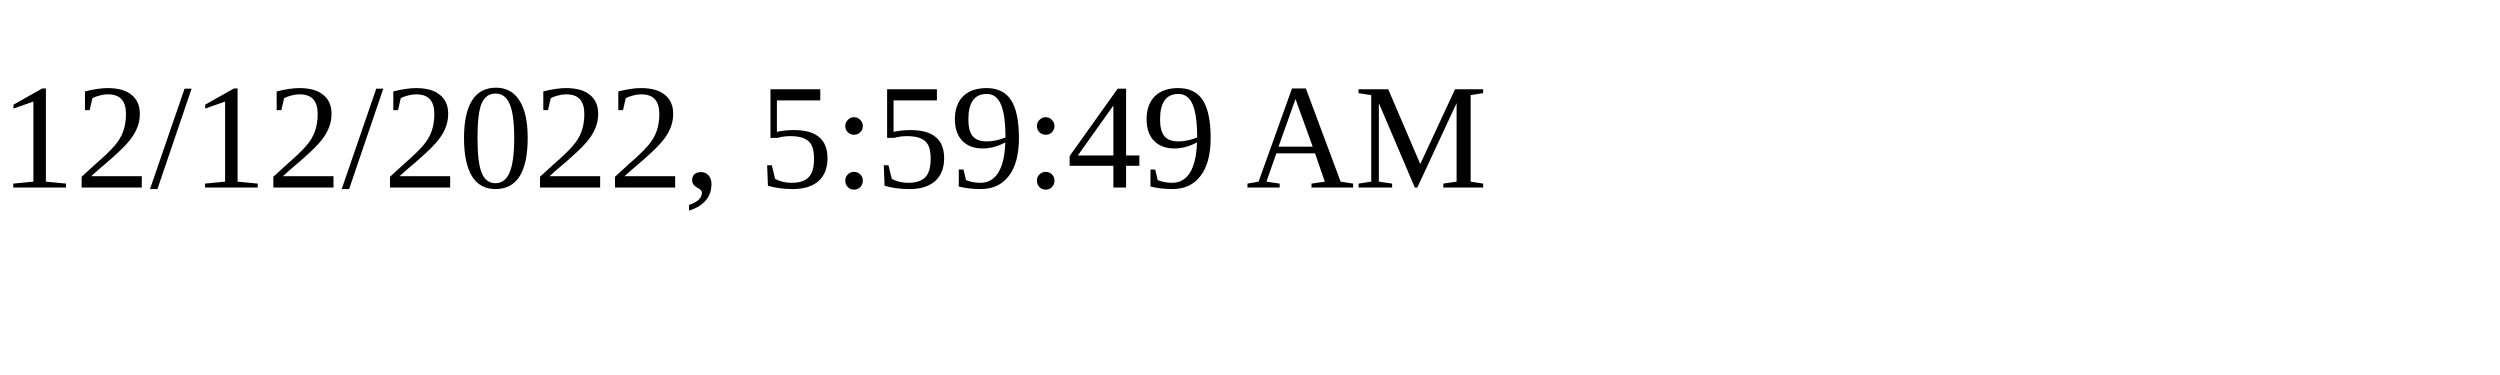
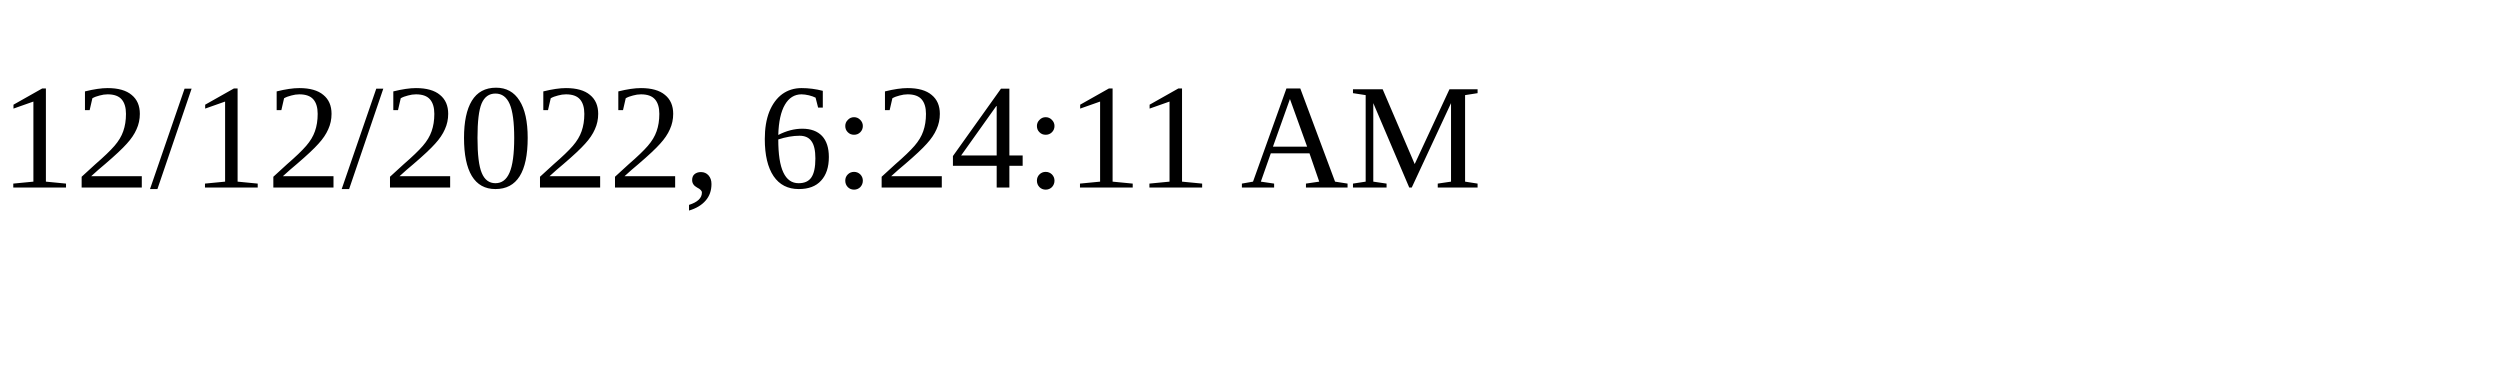
<svg xmlns="http://www.w3.org/2000/svg" height="30" width="200">
-   <text x="0" y="15">12/12/2022, 5:59:49 AM</text>
+   <text x="0" y="15">12/12/2022, 6:24:11 AM</text>
</svg>
